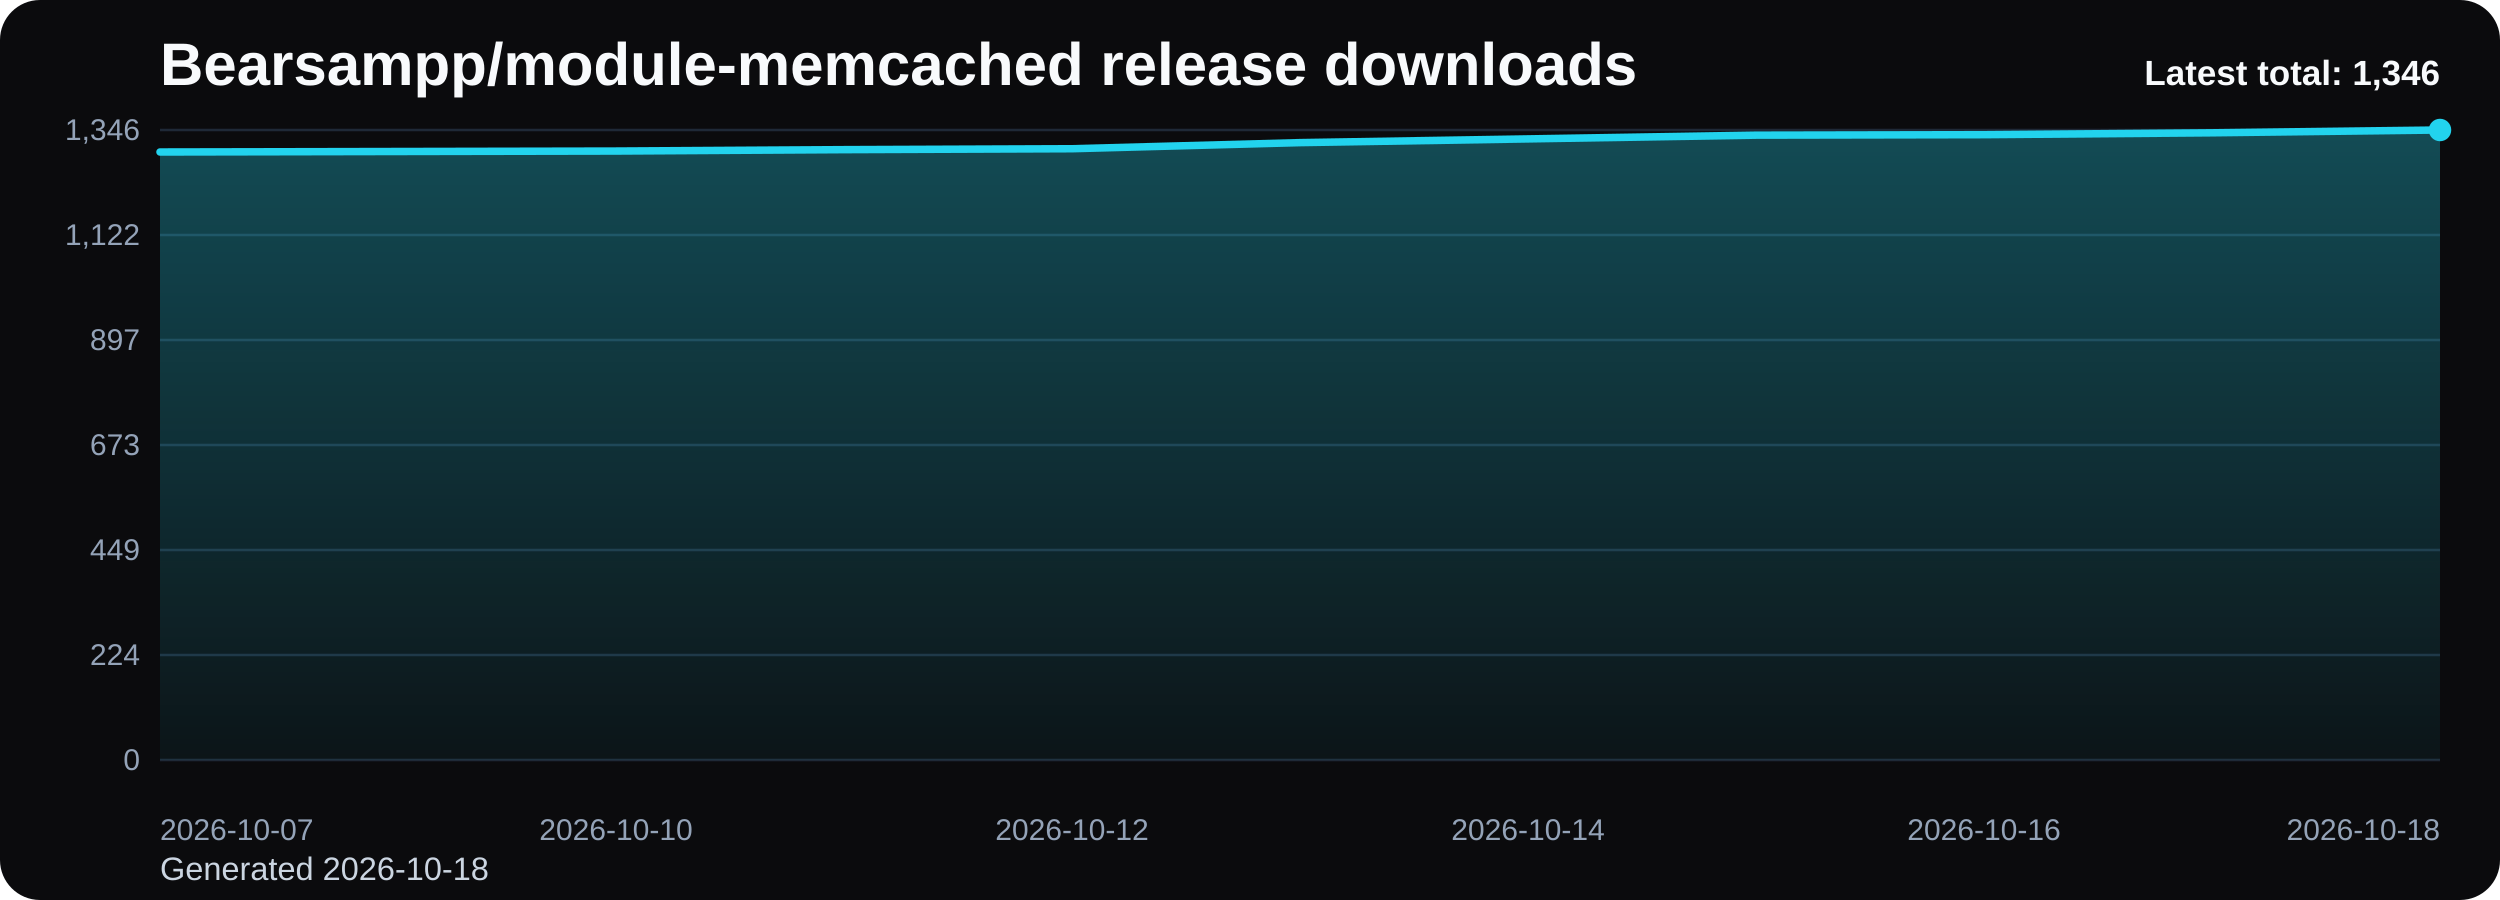
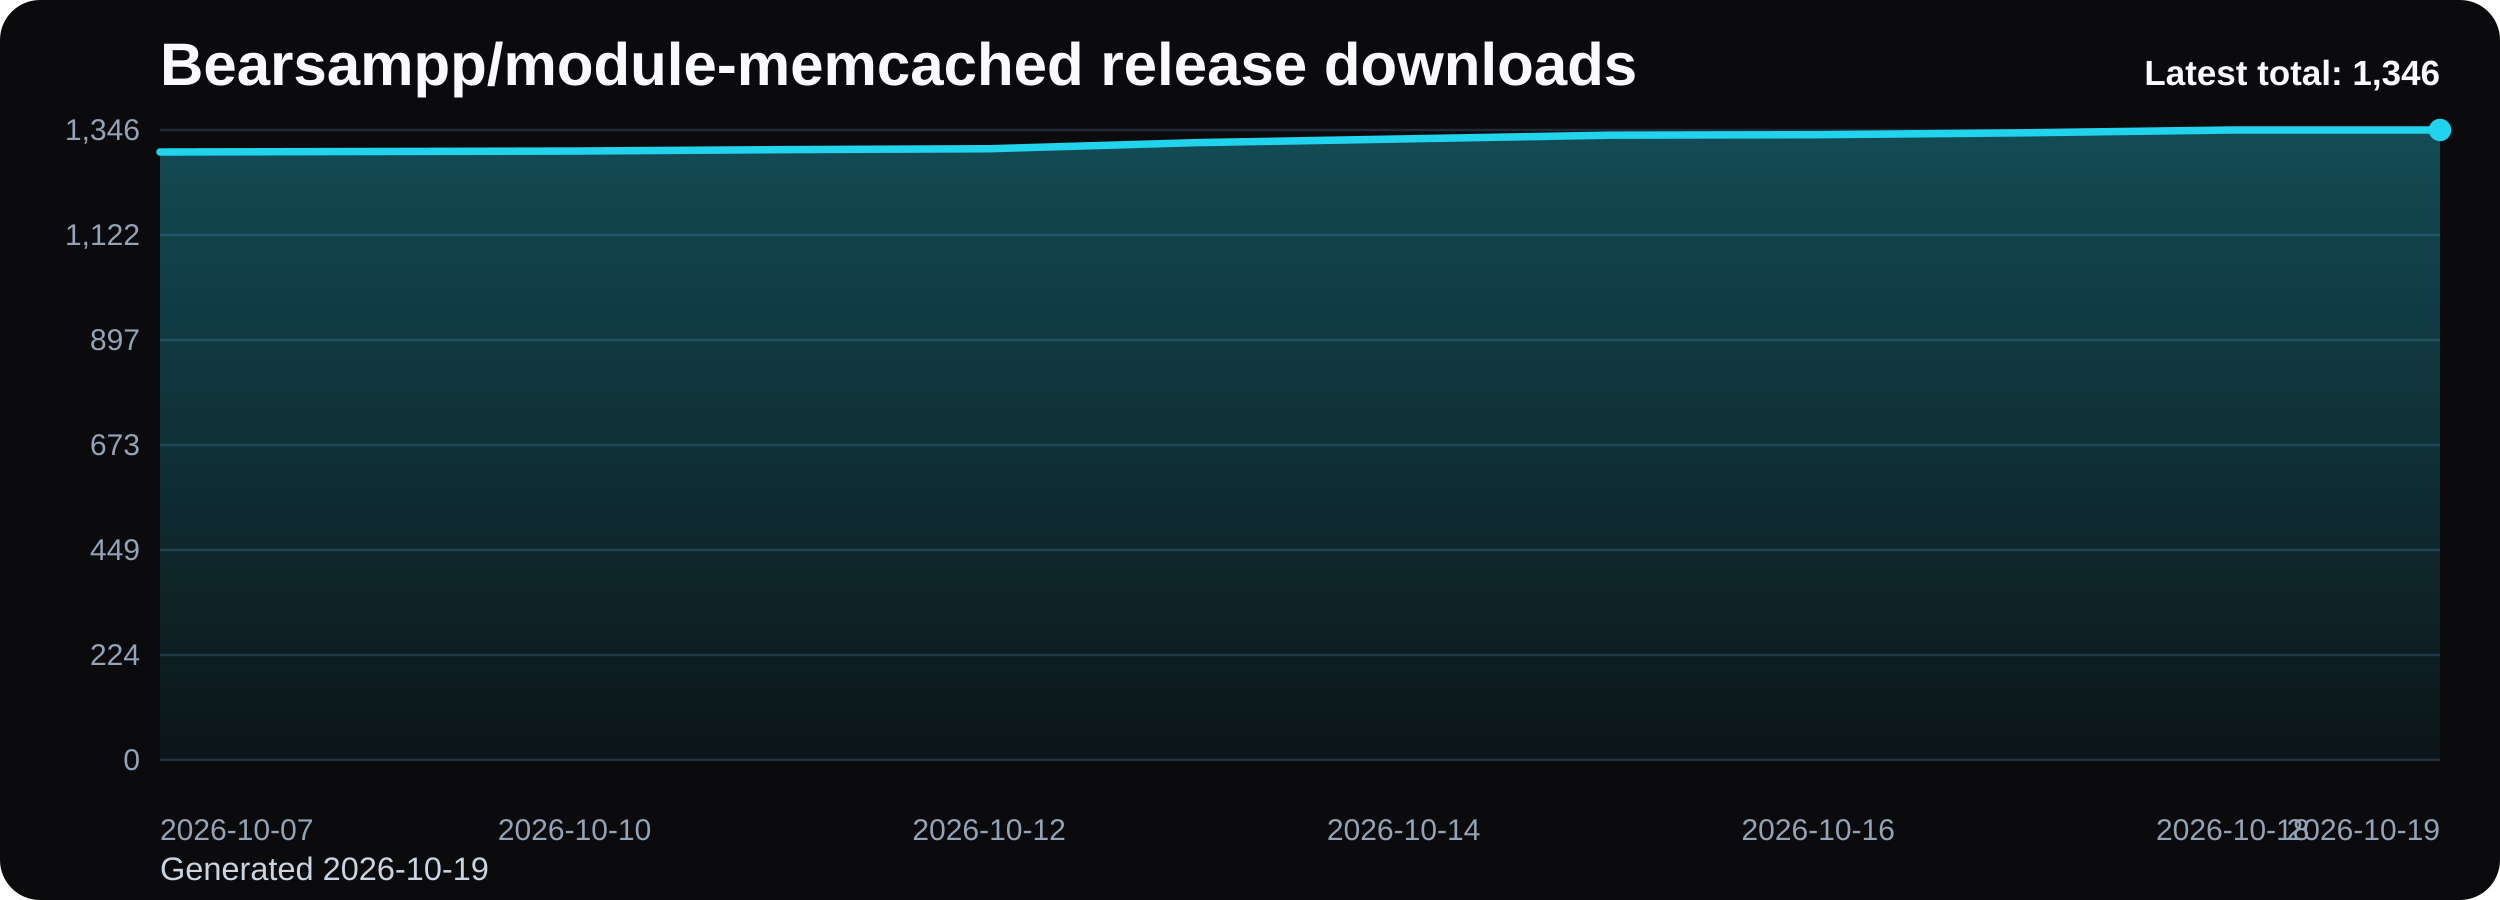
<svg xmlns="http://www.w3.org/2000/svg" viewBox="0 0 1000 360" role="img" aria-label="Bearsampp/module-memcached release downloads chart">
  <defs>
    <linearGradient id="fill-total-trend-black" x1="0" y1="0" x2="0" y2="1">
      <stop offset="0%" stop-color="#22d3ee" stop-opacity="0.32" />
      <stop offset="100%" stop-color="#22d3ee" stop-opacity="0.05" />
    </linearGradient>
    <style>
      .bg { fill: #0b0b0d; }
      .title { font: 700 24px Arial, sans-serif; fill: #f8fafc; }
      .sub { font: 400 13px Arial, sans-serif; fill: #cbd5e1; }
      .grid { stroke: #1f2937; stroke-width: 1; }
      .axis { font: 400 12px Arial, sans-serif; fill: #94a3b8; }
      .line { fill: none; stroke: #22d3ee; stroke-width: 3; stroke-linecap: round; stroke-linejoin: round; }
      .dot { fill: #22d3ee; }
      .value { font: 600 11px Arial, sans-serif; fill: #cbd5e1; }
      .latest { font: 700 14px Arial, sans-serif; fill: #f8fafc; }
    </style>
  </defs>
  <rect class="bg" x="0" y="0" width="1000" height="360" rx="16" />
  <text class="title" x="64" y="34">Bearsampp/module-memcached release downloads</text>
-   <text class="sub" x="64" y="352">Generated 2026-10-18</text>
+   <text class="sub" x="64" y="352">Generated 2026-10-19</text>
  <line x1="64" y1="52.00" x2="976" y2="52.00" class="grid" />
  <text x="56" y="56.00" text-anchor="end" class="axis">1,346</text>
  <line x1="64" y1="94.00" x2="976" y2="94.00" class="grid" />
  <text x="56" y="98.00" text-anchor="end" class="axis">1,122</text>
  <line x1="64" y1="136.00" x2="976" y2="136.00" class="grid" />
  <text x="56" y="140.00" text-anchor="end" class="axis">897</text>
  <line x1="64" y1="178.00" x2="976" y2="178.00" class="grid" />
  <text x="56" y="182.00" text-anchor="end" class="axis">673</text>
  <line x1="64" y1="220.00" x2="976" y2="220.00" class="grid" />
  <text x="56" y="224.00" text-anchor="end" class="axis">449</text>
  <line x1="64" y1="262.00" x2="976" y2="262.00" class="grid" />
  <text x="56" y="266.00" text-anchor="end" class="axis">224</text>
  <line x1="64" y1="304.00" x2="976" y2="304.00" class="grid" />
  <text x="56" y="308.00" text-anchor="end" class="axis">0</text>
-   <path d="M 64.00 304 L 64.00 60.80 L 155.20 60.61 L 246.40 60.42 L 337.60 59.86 L 428.80 59.49 L 520.00 57.05 L 611.20 55.56 L 702.40 54.06 L 793.60 53.87 L 884.80 53.12 L 976.00 52.00 L 976.00 304 Z" fill="url(#fill-total-trend-black)" />
-   <polyline class="line" points="64.00,60.80 155.20,60.61 246.40,60.42 337.60,59.86 428.80,59.49 520.00,57.05 611.20,55.56 702.40,54.06 793.60,53.87 884.80,53.12 976.00,52.00" />
+   <path d="M 64.00 304 L 64.00 60.80 L 146.91 60.61 L 229.82 60.42 L 312.73 59.86 L 395.64 59.49 L 478.55 57.05 L 561.45 55.56 L 644.36 54.06 L 727.27 53.87 L 810.18 53.12 L 893.09 52.00 L 976.00 52.00 L 976.00 304 Z" fill="url(#fill-total-trend-black)" />
+   <polyline class="line" points="64.00,60.80 146.91,60.61 229.82,60.42 312.73,59.86 395.64,59.49 478.55,57.05 561.45,55.56 644.36,54.06 727.27,53.87 810.18,53.12 893.09,52.00 976.00,52.00" />
  <circle class="dot" cx="976.00" cy="52.00" r="4.5" />
  <text class="axis" x="64.00" y="336" text-anchor="start">2026-10-07</text>
-   <text class="axis" x="246.40" y="336" text-anchor="middle">2026-10-10</text>
-   <text class="axis" x="428.80" y="336" text-anchor="middle">2026-10-12</text>
-   <text class="axis" x="611.20" y="336" text-anchor="middle">2026-10-14</text>
-   <text class="axis" x="793.60" y="336" text-anchor="middle">2026-10-16</text>
-   <text class="axis" x="976.00" y="336" text-anchor="end">2026-10-18</text>
+   <text class="axis" x="229.82" y="336" text-anchor="middle">2026-10-10</text>
+   <text class="axis" x="395.64" y="336" text-anchor="middle">2026-10-12</text>
+   <text class="axis" x="561.45" y="336" text-anchor="middle">2026-10-14</text>
+   <text class="axis" x="727.27" y="336" text-anchor="middle">2026-10-16</text>
+   <text class="axis" x="893.09" y="336" text-anchor="middle">2026-10-18</text>
+   <text class="axis" x="976.00" y="336" text-anchor="end">2026-10-19</text>
  <text class="latest" x="976" y="34" text-anchor="end">Latest total: 1,346</text>
</svg>
